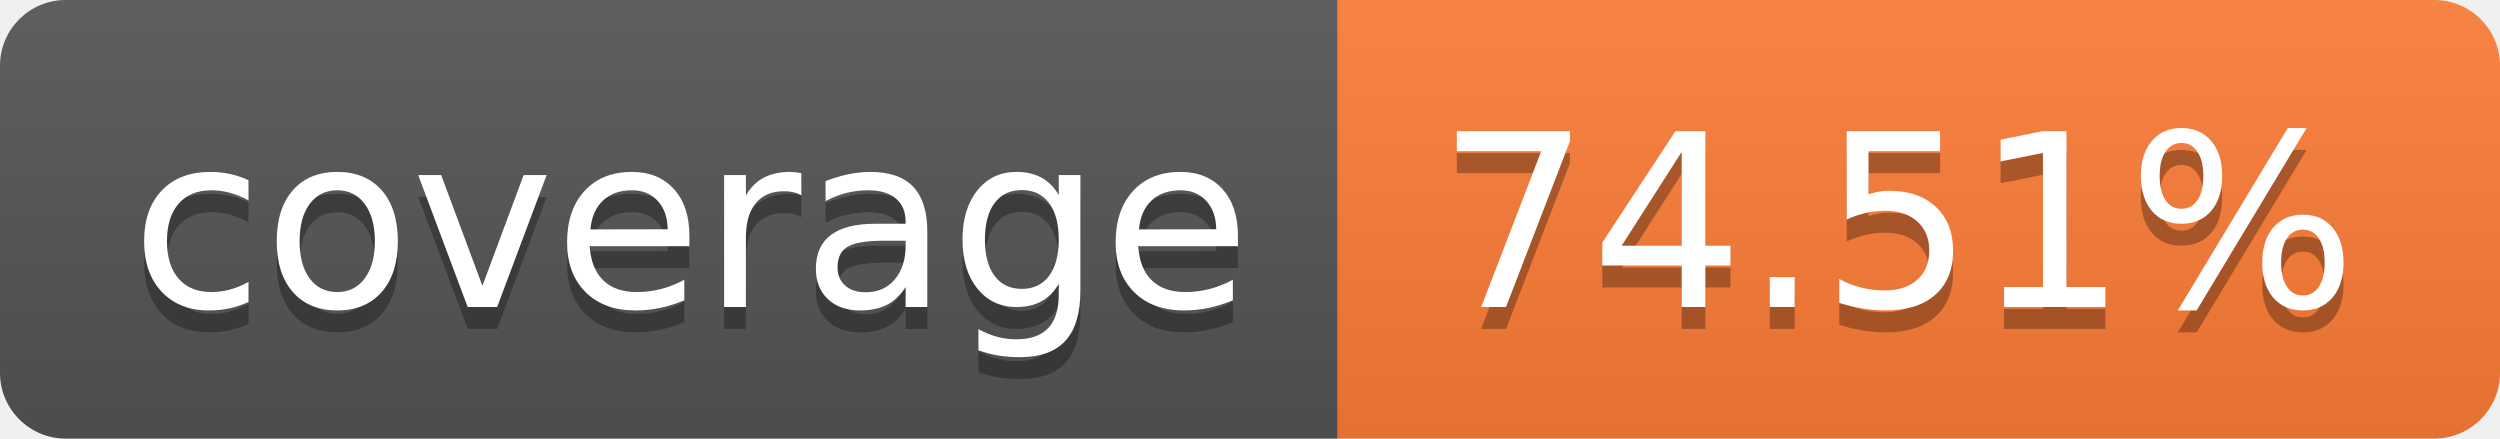
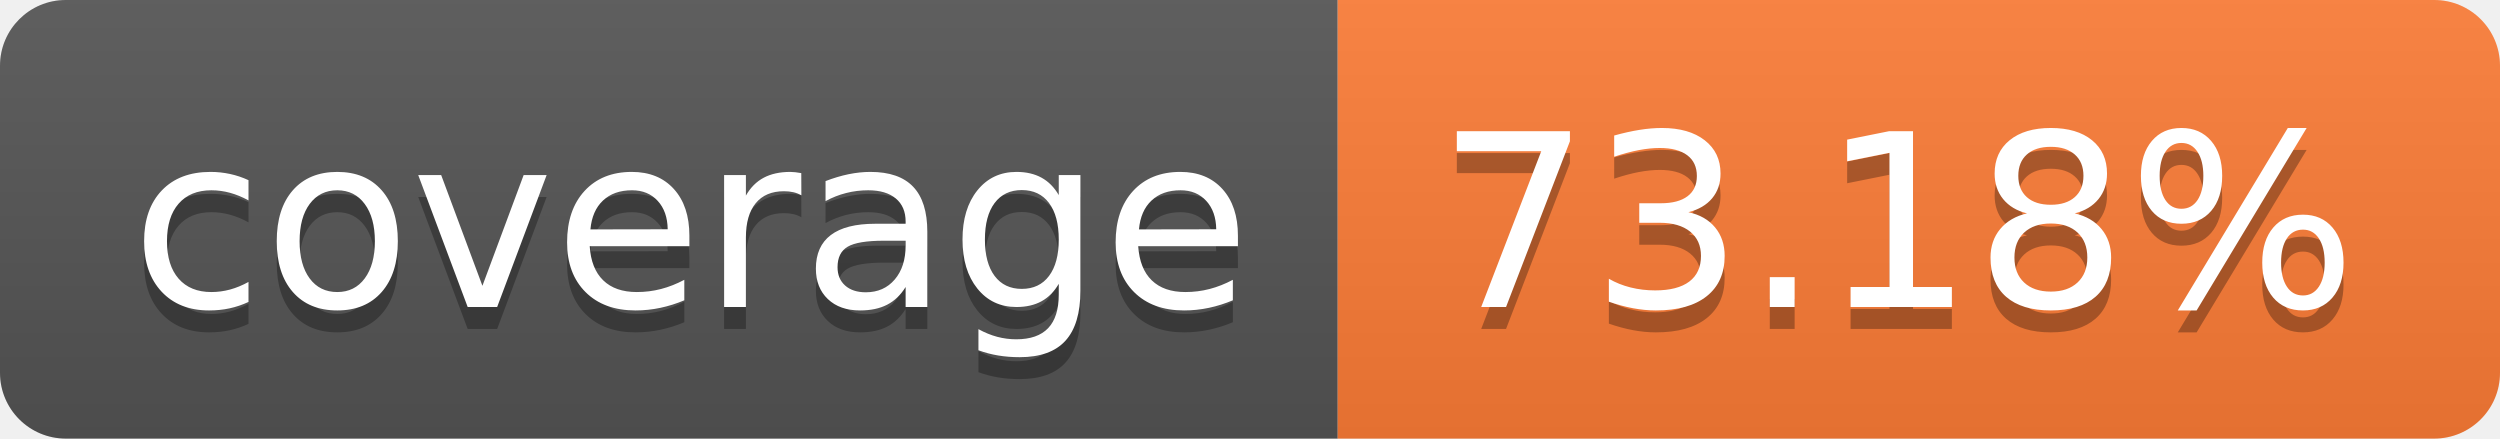
- <svg xmlns="http://www.w3.org/2000/svg" width="114" height="20" role="img" aria-label="coverage: 74.51%">
+ <svg xmlns="http://www.w3.org/2000/svg" width="114" height="20" role="img" aria-label="coverage: 73.18%">
  <linearGradient id="s" x2="0" y2="100%">
    <stop offset="0" stop-color="#bbb" stop-opacity=".1" />
    <stop offset="1" stop-opacity=".1" />
  </linearGradient>
  <clipPath id="r">
    <rect width="114" height="20" rx="3" fill="#fff" />
  </clipPath>
  <g clip-path="url(#r)">
    <rect width="61" height="20" fill="#555" />
    <rect x="61" width="53" height="20" fill="#fe7d37" />
    <rect width="114" height="20" fill="url(#s)" />
  </g>
  <g fill="#fff" text-anchor="middle" font-family="Verdana,Geneva,DejaVu Sans,sans-serif" text-rendering="geometricPrecision" font-size="110">
    <text aria-hidden="true" x="315" y="150" fill="#010101" fill-opacity=".3" transform="scale(.1)" textLength="510">coverage</text>
    <text x="315" y="140" transform="scale(.1)" fill="#fff" textLength="510">coverage</text>
-     <text aria-hidden="true" x="865" y="150" fill="#010101" fill-opacity=".3" transform="scale(.1)" textLength="430">74.51%</text>
-     <text x="865" y="140" transform="scale(.1)" fill="#fff" textLength="430">74.51%</text>
+     <text aria-hidden="true" x="865" y="150" fill="#010101" fill-opacity=".3" transform="scale(.1)" textLength="430">73.18%</text>
+     <text x="865" y="140" transform="scale(.1)" fill="#fff" textLength="430">73.18%</text>
  </g>
</svg>
